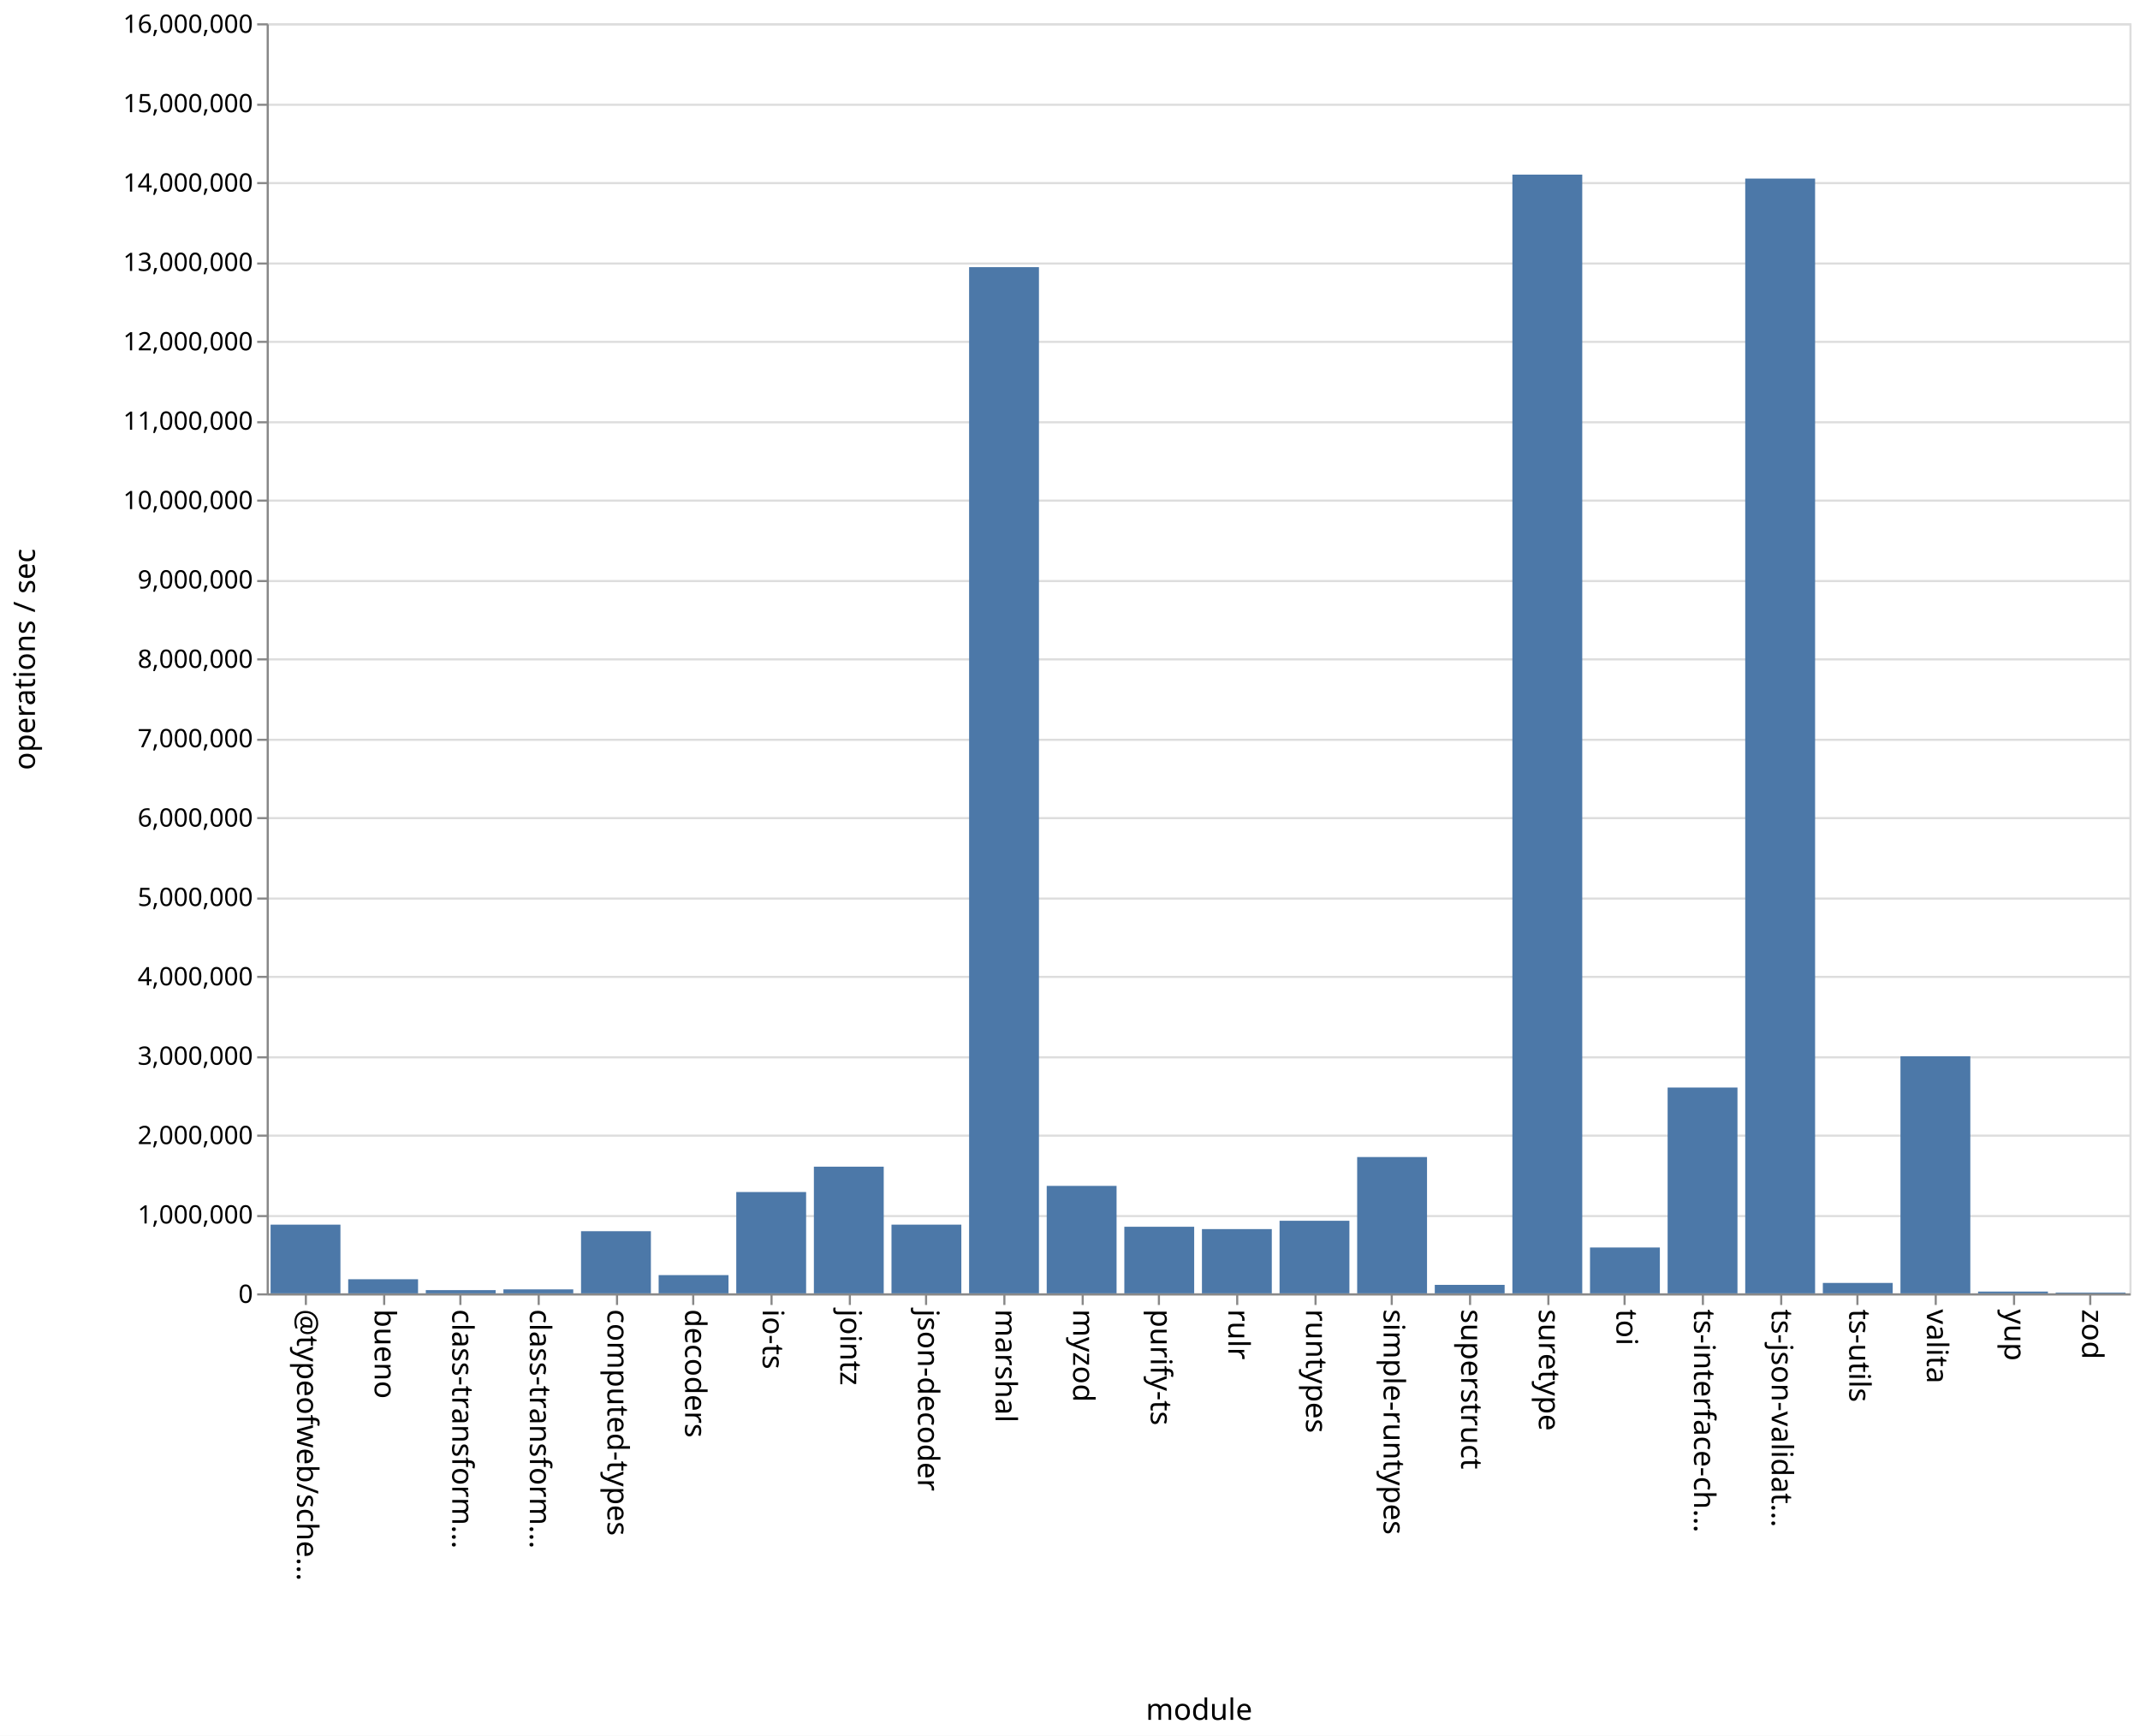
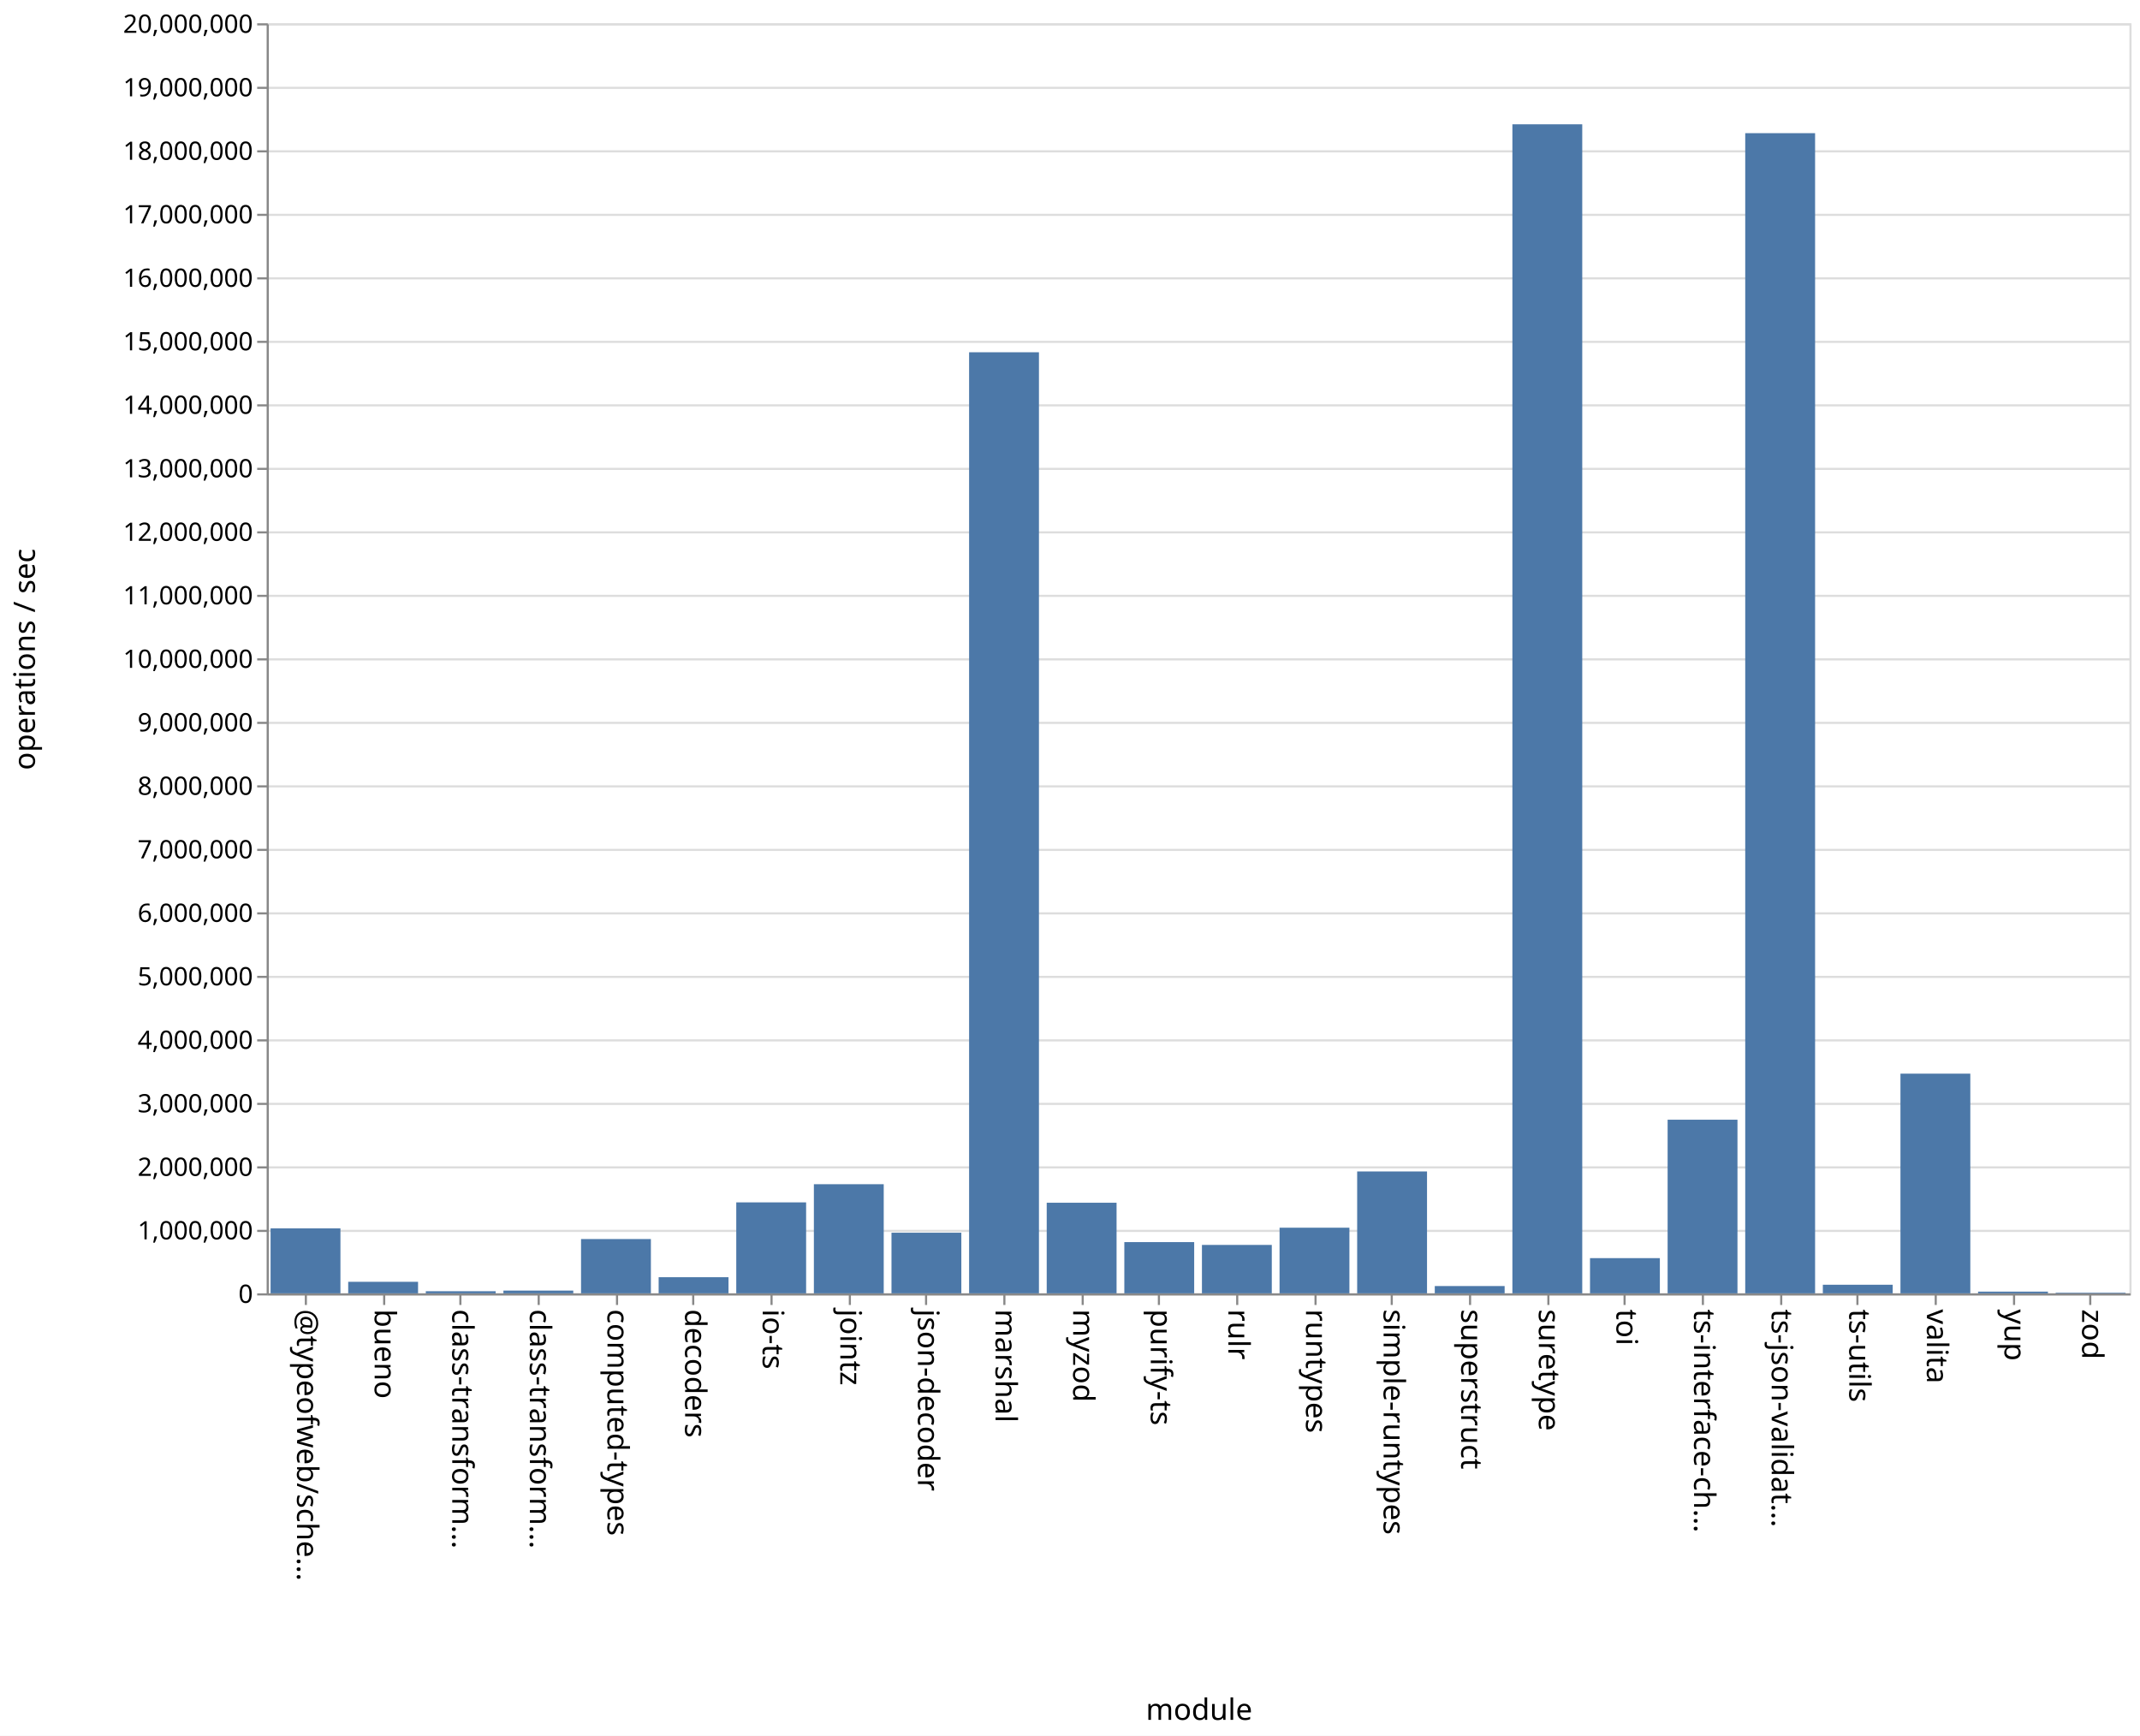
<svg xmlns="http://www.w3.org/2000/svg" class="marks" width="1011" height="820">
  <path fill="#fff" d="M0 0h1011v820H0z" />
  <g class="mark-group role-frame root" aria-roledescription="group mark container" fill="none" stroke-miterlimit="10">
    <path class="background" aria-hidden="true" d="M126.5 11.5h880v600h-880z" stroke="#ddd" />
-     <g class="mark-group role-axis" aria-roledescription="axis" aria-label="Y-axis for a linear scale with values from 0 to 16,000,000">
+     <g class="mark-group role-axis" aria-roledescription="axis" aria-label="Y-axis for a linear scale with values from 0 to 20,000,000">
      <path class="background" aria-hidden="true" d="M126.5 11.5z" pointer-events="none" />
      <g class="mark-rule role-axis-grid" pointer-events="none" stroke="#ddd">
-         <path d="M126.5 611.5h880M126.5 574.5h880M126.5 536.5h880M126.5 499.5h880M126.5 461.5h880M126.5 424.5h880M126.5 386.5h880M126.5 349.5h880M126.5 311.5h880M126.5 274.5h880M126.5 236.5h880M126.5 199.5h880M126.5 161.5h880M126.5 124.5h880M126.5 86.5h880M126.5 49.5h880M126.5 11.5h880" />
+         <path d="M126.5 611.5h880M126.5 581.5h880M126.5 551.5h880M126.5 521.5h880M126.5 491.5h880M126.5 461.5h880M126.5 431.5h880M126.5 401.5h880M126.5 371.5h880M126.5 341.5h880M126.5 311.5h880M126.5 281.5h880M126.5 251.5h880M126.5 221.5h880M126.5 191.5h880M126.5 161.5h880M126.5 131.5h880M126.5 101.5h880M126.5 71.5h880M126.5 41.5h880M126.5 11.5h880" />
      </g>
    </g>
    <g class="mark-group role-axis" aria-roledescription="axis" aria-label="X-axis titled 'module' for a discrete scale with 24 values: @typeofweb/schema, bueno, class-transformer-validator-async, class-transformer-validator-sync, computed-types, ending with zod">
      <path class="background" aria-hidden="true" d="M126.5 611.5z" pointer-events="none" />
      <g class="mark-rule role-axis-tick" pointer-events="none" stroke="#888">
        <path d="M144.5 611.5v5M181.5 611.5v5M217.5 611.5v5M254.5 611.5v5M291.5 611.5v5M327.5 611.5v5M364.5 611.5v5M401.5 611.5v5M437.5 611.5v5M474.5 611.5v5M511.5 611.5v5M547.5 611.5v5M584.5 611.5v5M621.5 611.5v5M657.5 611.5v5M694.5 611.5v5M731.5 611.5v5M767.5 611.5v5M804.5 611.5v5M841.5 611.5v5M877.5 611.5v5M914.5 611.5v5M951.5 611.5v5M987.5 611.5v5" />
      </g>
      <g class="mark-text role-axis-label" pointer-events="none" font-family="sans-serif" font-size="14" fill="#000">
        <text transform="rotate(90 -239.083 379.417)">@typeofweb/sche…</text>
        <text transform="rotate(90 -220.75 397.75)">bueno</text>
        <text transform="rotate(90 -202.417 416.083)">class-transform…</text>
        <text transform="rotate(90 -184.083 434.417)">class-transform…</text>
        <text transform="rotate(90 -165.75 452.75)">computed-types</text>
        <text transform="rotate(90 -147.417 471.083)">decoders</text>
        <text transform="rotate(90 -129.083 489.417)">io-ts</text>
        <text transform="rotate(90 -110.75 507.75)">jointz</text>
        <text transform="rotate(90 -92.417 526.083)">json-decoder</text>
        <text transform="rotate(90 -74.083 544.417)">marshal</text>
        <text transform="rotate(90 -55.75 562.75)">myzod</text>
        <text transform="rotate(90 -37.417 581.083)">purify-ts</text>
        <text transform="rotate(90 -19.083 599.417)">rulr</text>
        <text transform="rotate(90 -.75 617.75)">runtypes</text>
        <text transform="rotate(90 17.583 636.083)">simple-runtypes</text>
        <text transform="rotate(90 35.917 654.417)">superstruct</text>
        <text transform="rotate(90 54.25 672.75)">suretype</text>
        <text transform="rotate(90 72.583 691.083)">toi</text>
        <text transform="rotate(90 90.917 709.417)">ts-interface-ch…</text>
        <text transform="rotate(90 109.25 727.75)">ts-json-validat…</text>
        <text transform="rotate(90 127.583 746.083)">ts-utils</text>
        <text transform="rotate(90 145.917 764.417)">valita</text>
        <text transform="rotate(90 164.25 782.75)">yup</text>
        <text transform="rotate(90 182.583 801.083)">zod</text>
      </g>
      <path stroke="#888" d="M126.5 611.5h880" class="mark-rule role-axis-domain" pointer-events="none" />
      <text text-anchor="middle" transform="translate(566.5 812.5)" font-family="sans-serif" font-size="14" fill="#000" class="mark-text role-axis-title" pointer-events="none">module</text>
    </g>
-     <g class="mark-group role-axis" aria-roledescription="axis" aria-label="Y-axis titled 'operations / sec' for a linear scale with values from 0 to 16,000,000">
+     <g class="mark-group role-axis" aria-roledescription="axis" aria-label="Y-axis titled 'operations / sec' for a linear scale with values from 0 to 20,000,000">
      <path class="background" aria-hidden="true" d="M126.5 11.5z" pointer-events="none" />
      <g class="mark-rule role-axis-tick" pointer-events="none" stroke="#888">
-         <path d="M126.5 611.5h-5M126.5 574.5h-5M126.5 536.5h-5M126.5 499.5h-5M126.5 461.5h-5M126.5 424.5h-5M126.5 386.5h-5M126.5 349.5h-5M126.5 311.5h-5M126.5 274.5h-5M126.5 236.5h-5M126.5 199.5h-5M126.5 161.5h-5M126.5 124.5h-5M126.5 86.5h-5M126.5 49.5h-5M126.5 11.5h-5" />
+         <path d="M126.5 611.5h-5M126.5 581.5h-5M126.5 551.5h-5M126.5 521.5h-5M126.5 491.5h-5M126.5 461.5h-5M126.5 431.5h-5M126.5 401.5h-5M126.5 371.5h-5M126.5 341.5h-5M126.5 311.5h-5M126.5 281.5h-5M126.5 251.5h-5M126.5 221.5h-5M126.5 191.5h-5M126.5 161.5h-5M126.5 131.5h-5M126.5 101.5h-5M126.5 71.5h-5M126.5 41.5h-5M126.5 11.5h-5" />
      </g>
      <g class="mark-text role-axis-label" pointer-events="none" text-anchor="end" font-family="sans-serif" font-size="12" fill="#000">
        <text transform="translate(119.5 615.5)">0</text>
-         <text transform="translate(119.5 578)">1,000,000</text>
-         <text transform="translate(119.5 540.5)">2,000,000</text>
-         <text transform="translate(119.5 503)">3,000,000</text>
-         <text transform="translate(119.5 465.5)">4,000,000</text>
-         <text transform="translate(119.5 428)">5,000,000</text>
-         <text transform="translate(119.5 390.5)">6,000,000</text>
-         <text transform="translate(119.5 353)">7,000,000</text>
-         <text transform="translate(119.5 315.5)">8,000,000</text>
-         <text transform="translate(119.5 278)">9,000,000</text>
-         <text transform="translate(119.5 240.5)">10,000,000</text>
-         <text transform="translate(119.5 203)">11,000,000</text>
-         <text transform="translate(119.5 165.5)">12,000,000</text>
-         <text transform="translate(119.5 128)">13,000,000</text>
-         <text transform="translate(119.5 90.5)">14,000,000</text>
-         <text transform="translate(119.5 53)">15,000,000</text>
-         <text transform="translate(119.5 15.5)">16,000,000</text>
+         <text transform="translate(119.5 585.5)">1,000,000</text>
+         <text transform="translate(119.5 555.5)">2,000,000</text>
+         <text transform="translate(119.5 525.5)">3,000,000</text>
+         <text transform="translate(119.5 495.5)">4,000,000</text>
+         <text transform="translate(119.5 465.5)">5,000,000</text>
+         <text transform="translate(119.5 435.5)">6,000,000</text>
+         <text transform="translate(119.5 405.5)">7,000,000</text>
+         <text transform="translate(119.5 375.5)">8,000,000</text>
+         <text transform="translate(119.5 345.5)">9,000,000</text>
+         <text transform="translate(119.5 315.5)">10,000,000</text>
+         <text transform="translate(119.5 285.5)">11,000,000</text>
+         <text transform="translate(119.5 255.5)">12,000,000</text>
+         <text transform="translate(119.5 225.5)">13,000,000</text>
+         <text transform="translate(119.5 195.5)">14,000,000</text>
+         <text transform="translate(119.5 165.5)">15,000,000</text>
+         <text transform="translate(119.5 135.5)">16,000,000</text>
+         <text transform="translate(119.5 105.5)">17,000,000</text>
+         <text transform="translate(119.5 75.5)">18,000,000</text>
+         <text transform="translate(119.5 45.5)">19,000,000</text>
+         <text transform="translate(119.5 15.5)">20,000,000</text>
      </g>
      <path stroke="#888" d="M126.5 611.5v-600" class="mark-rule role-axis-domain" pointer-events="none" />
      <text text-anchor="middle" transform="rotate(-90 164 147.5)" font-family="sans-serif" font-size="14" fill="#000" class="mark-text role-axis-title" pointer-events="none">operations / sec</text>
    </g>
    <g class="mark-rect role-mark marks" aria-roledescription="rect mark container" fill="#4c78a8">
-       <path d="M164.5 604.342h33V611h-33zM201.167 609.481h33V611h-33zM237.833 609.129h33V611h-33zM274.5 581.645h33V611h-33zM311.167 602.39h33V611h-33zM347.833 563.14h33V611h-33zM384.5 551.162h33V611h-33zM421.167 578.544h33V611h-33zM457.833 126.205h33V611h-33zM494.5 560.235h33V611h-33zM531.167 579.544h33V611h-33zM567.833 580.65h33V611h-33zM604.5 576.715h33V611h-33zM641.167 546.611h33V611h-33zM677.833 606.996h33V611h-33zM714.5 82.494h33V611h-33zM751.167 589.347h33V611h-33zM787.833 513.775h33V611h-33zM824.5 84.353h33V611h-33zM861.167 606.084h33V611h-33zM127.833 578.551h33V611h-33zM897.833 499.003h33V611h-33zM934.5 610.164h33V611h-33zM971.167 610.637h33V611h-33z" />
+       <path d="M164.5 605.551h33V611h-33zM201.167 610.002h33V611h-33zM237.833 609.697h33V611h-33zM274.5 585.351h33V611h-33zM311.167 603.381h33V611h-33zM347.833 568.025h33V611h-33zM384.5 559.444h33V611h-33zM421.167 582.356h33V611h-33zM457.833 166.417h33V611h-33zM494.5 568.197h33V611h-33zM531.167 586.798h33V611h-33zM567.833 588.127h33V611h-33zM604.5 579.993h33V611h-33zM641.167 553.422h33V611h-33zM677.833 607.554h33V611h-33zM714.5 58.722h33V611h-33zM751.167 594.367h33V611h-33zM787.833 528.973h33V611h-33zM824.5 62.91h33V611h-33zM861.167 606.939h33V611h-33zM127.833 580.308h33V611h-33zM897.833 507.218h33V611h-33zM934.5 610.19h33v.81h-33zM971.167 610.711h33V611h-33z" />
    </g>
  </g>
</svg>
